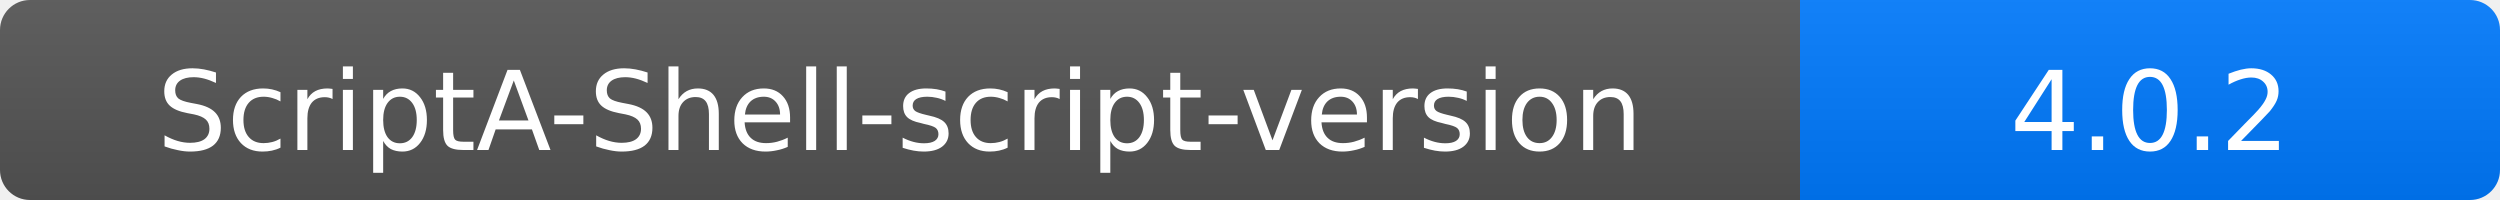
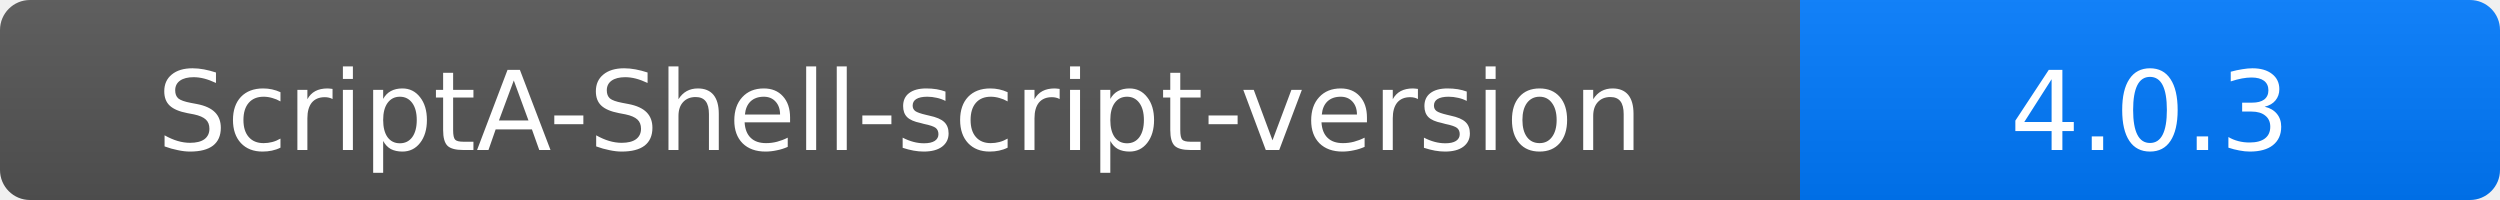
<svg xmlns="http://www.w3.org/2000/svg" width="250" height="20">
  <linearGradient id="b" x2="0" y2="100%">
    <stop offset="0" stop-color="#bbb" stop-opacity=".1" />
    <stop offset="1" stop-opacity=".1" />
  </linearGradient>
  <mask id="a">
    <rect width="250" height="20" rx="3" fill="#fff" />
  </mask>
  <g mask="url(#a)">
    <rect width="180" height="20" fill="#555" />
    <rect x="180" width="120" height="20" fill="#007bff" />
    <rect width="250" height="20" fill="url(#b)" />
  </g>
  <g fill="#fff" text-anchor="middle" font-family="Verdana,Geneva,DejaVu Sans,sans-serif" font-size="11">
    <text x="90" y="15" fill="#fff">ScriptA-Shell-script-version</text>
-     <text x="215" y="15" fill="#fff">4.0.2</text>
+     <text x="215" y="15" fill="#fff">4.0.3</text>
  </g>
</svg>
